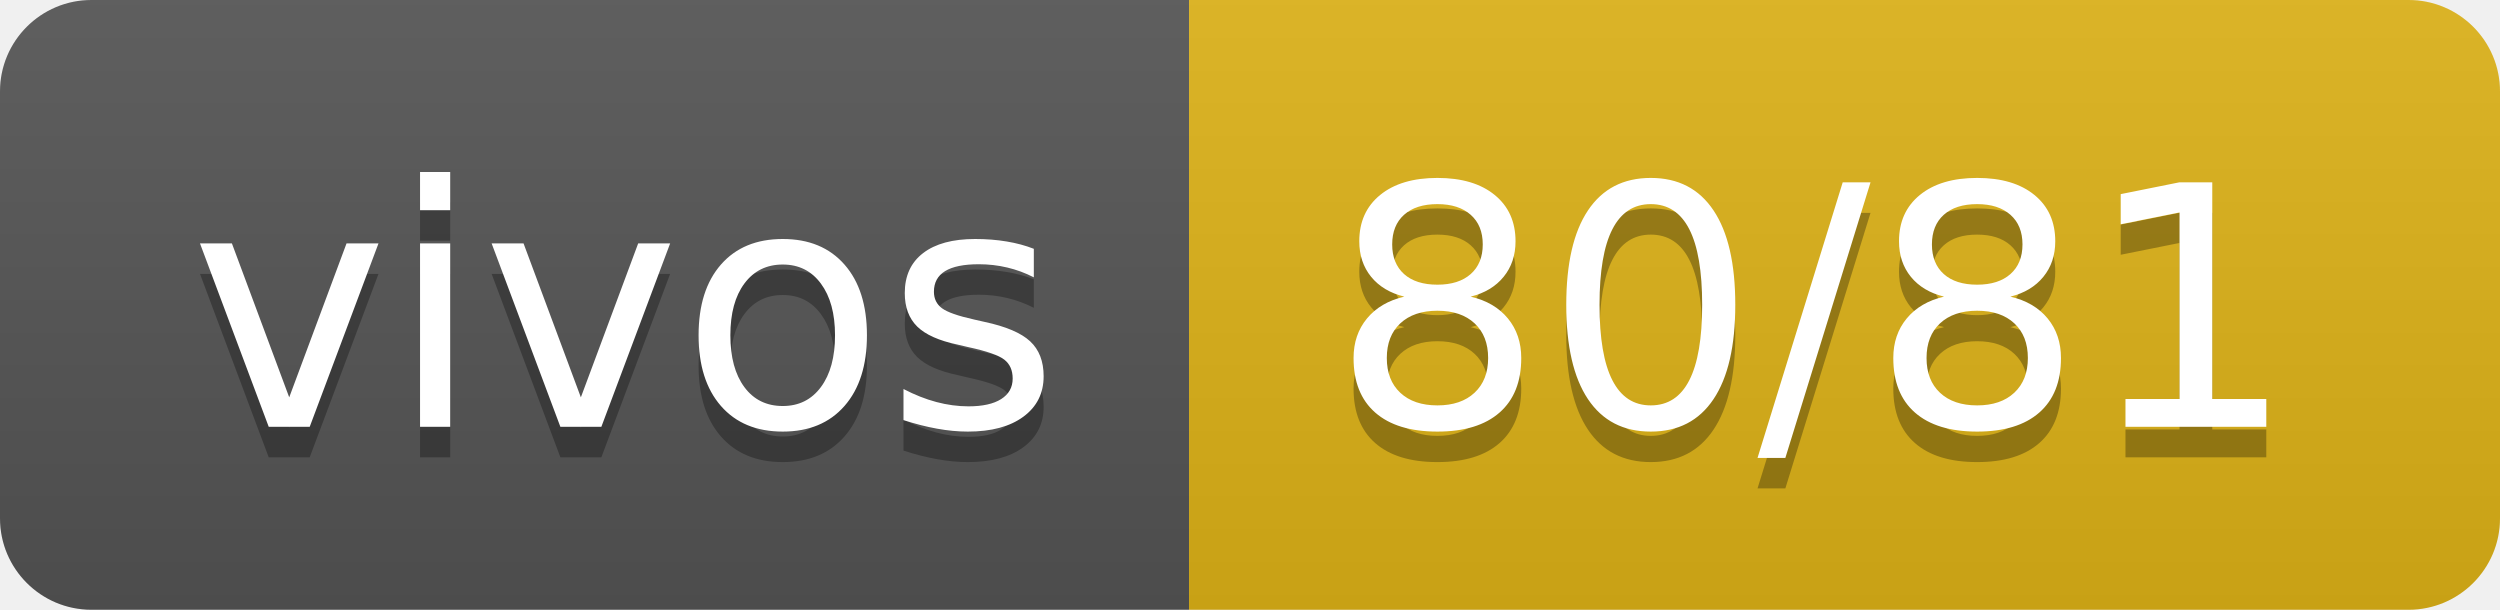
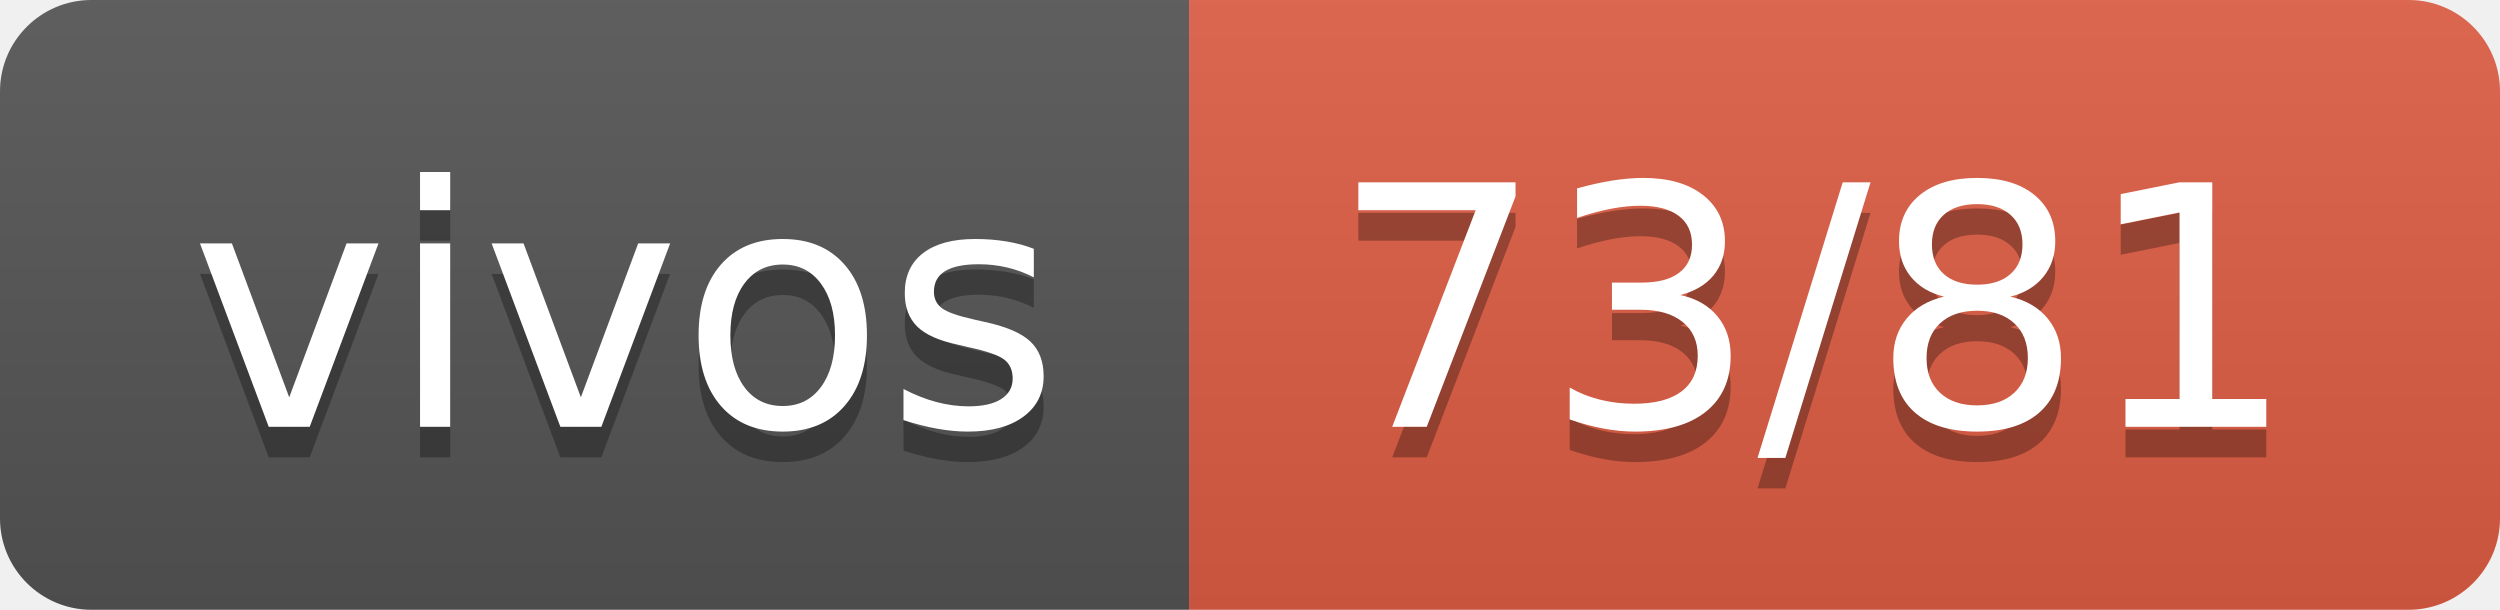
- <svg xmlns="http://www.w3.org/2000/svg" width="82" height="20" role="img" aria-label="vivos: 80/81">
+ <svg xmlns="http://www.w3.org/2000/svg" width="82" height="20" role="img" aria-label="vivos: 73/81">
  <linearGradient id="s" x2="0" y2="100%">
    <stop offset="0" stop-color="#bbb" stop-opacity=".1" />
    <stop offset="1" stop-opacity=".1" />
  </linearGradient>
  <clipPath id="r">
    <rect width="82" height="20" rx="3" fill="#fff" />
  </clipPath>
  <g clip-path="url(#r)">
    <rect width="39" height="20" fill="#555" />
-     <rect x="39" width="43" height="20" fill="#dfb317" />
+     <rect x="39" width="43" height="20" fill="#e05d44" />
    <rect width="82" height="20" fill="url(#s)" />
  </g>
  <g fill="#fff" text-anchor="middle" font-family="Verdana,Geneva,DejaVu Sans,sans-serif" text-rendering="geometricPrecision" font-size="110">
    <text aria-hidden="true" x="205" y="150" fill="#010101" fill-opacity=".3" transform="scale(.1)" textLength="290">vivos</text>
    <text x="205" y="140" transform="scale(.1)" fill="#fff" textLength="290">vivos</text>
-     <text aria-hidden="true" x="595" y="150" fill="#010101" fill-opacity=".3" transform="scale(.1)" textLength="330">80/81</text>
-     <text x="595" y="140" transform="scale(.1)" fill="#fff" textLength="330">80/81</text>
+     <text aria-hidden="true" x="595" y="150" fill="#010101" fill-opacity=".3" transform="scale(.1)" textLength="330">73/81</text>
+     <text x="595" y="140" transform="scale(.1)" fill="#fff" textLength="330">73/81</text>
  </g>
</svg>
